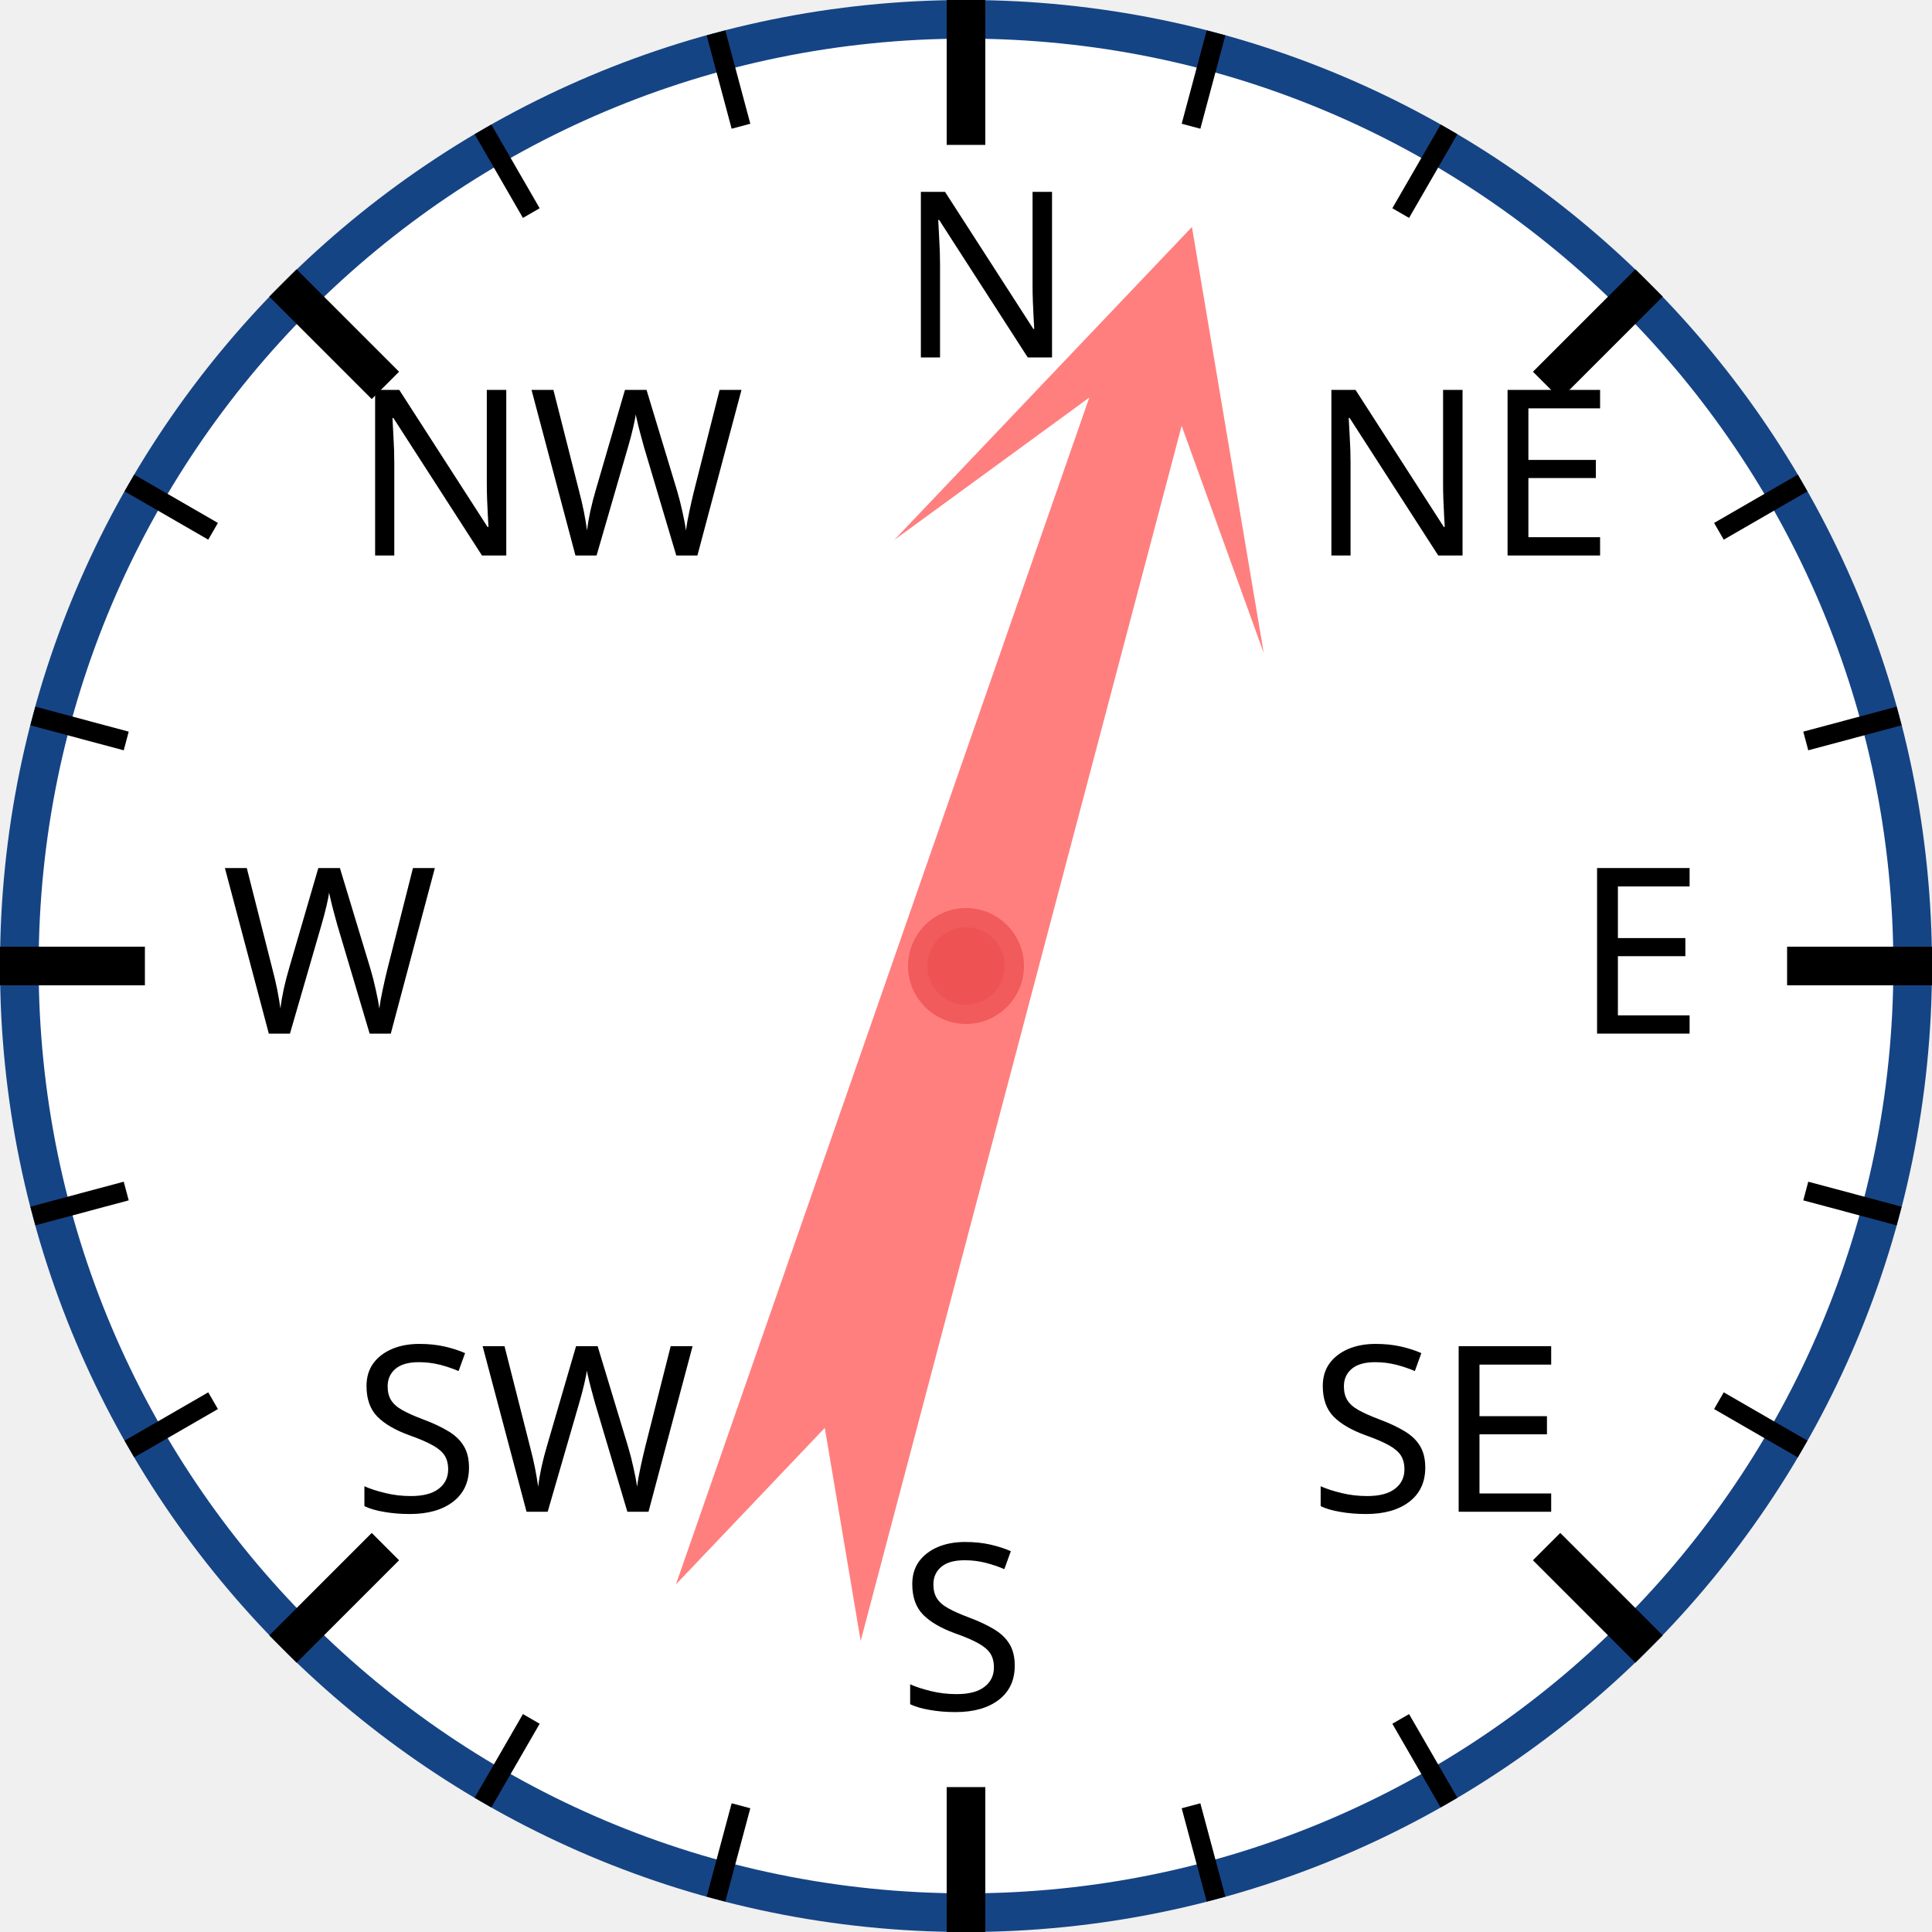
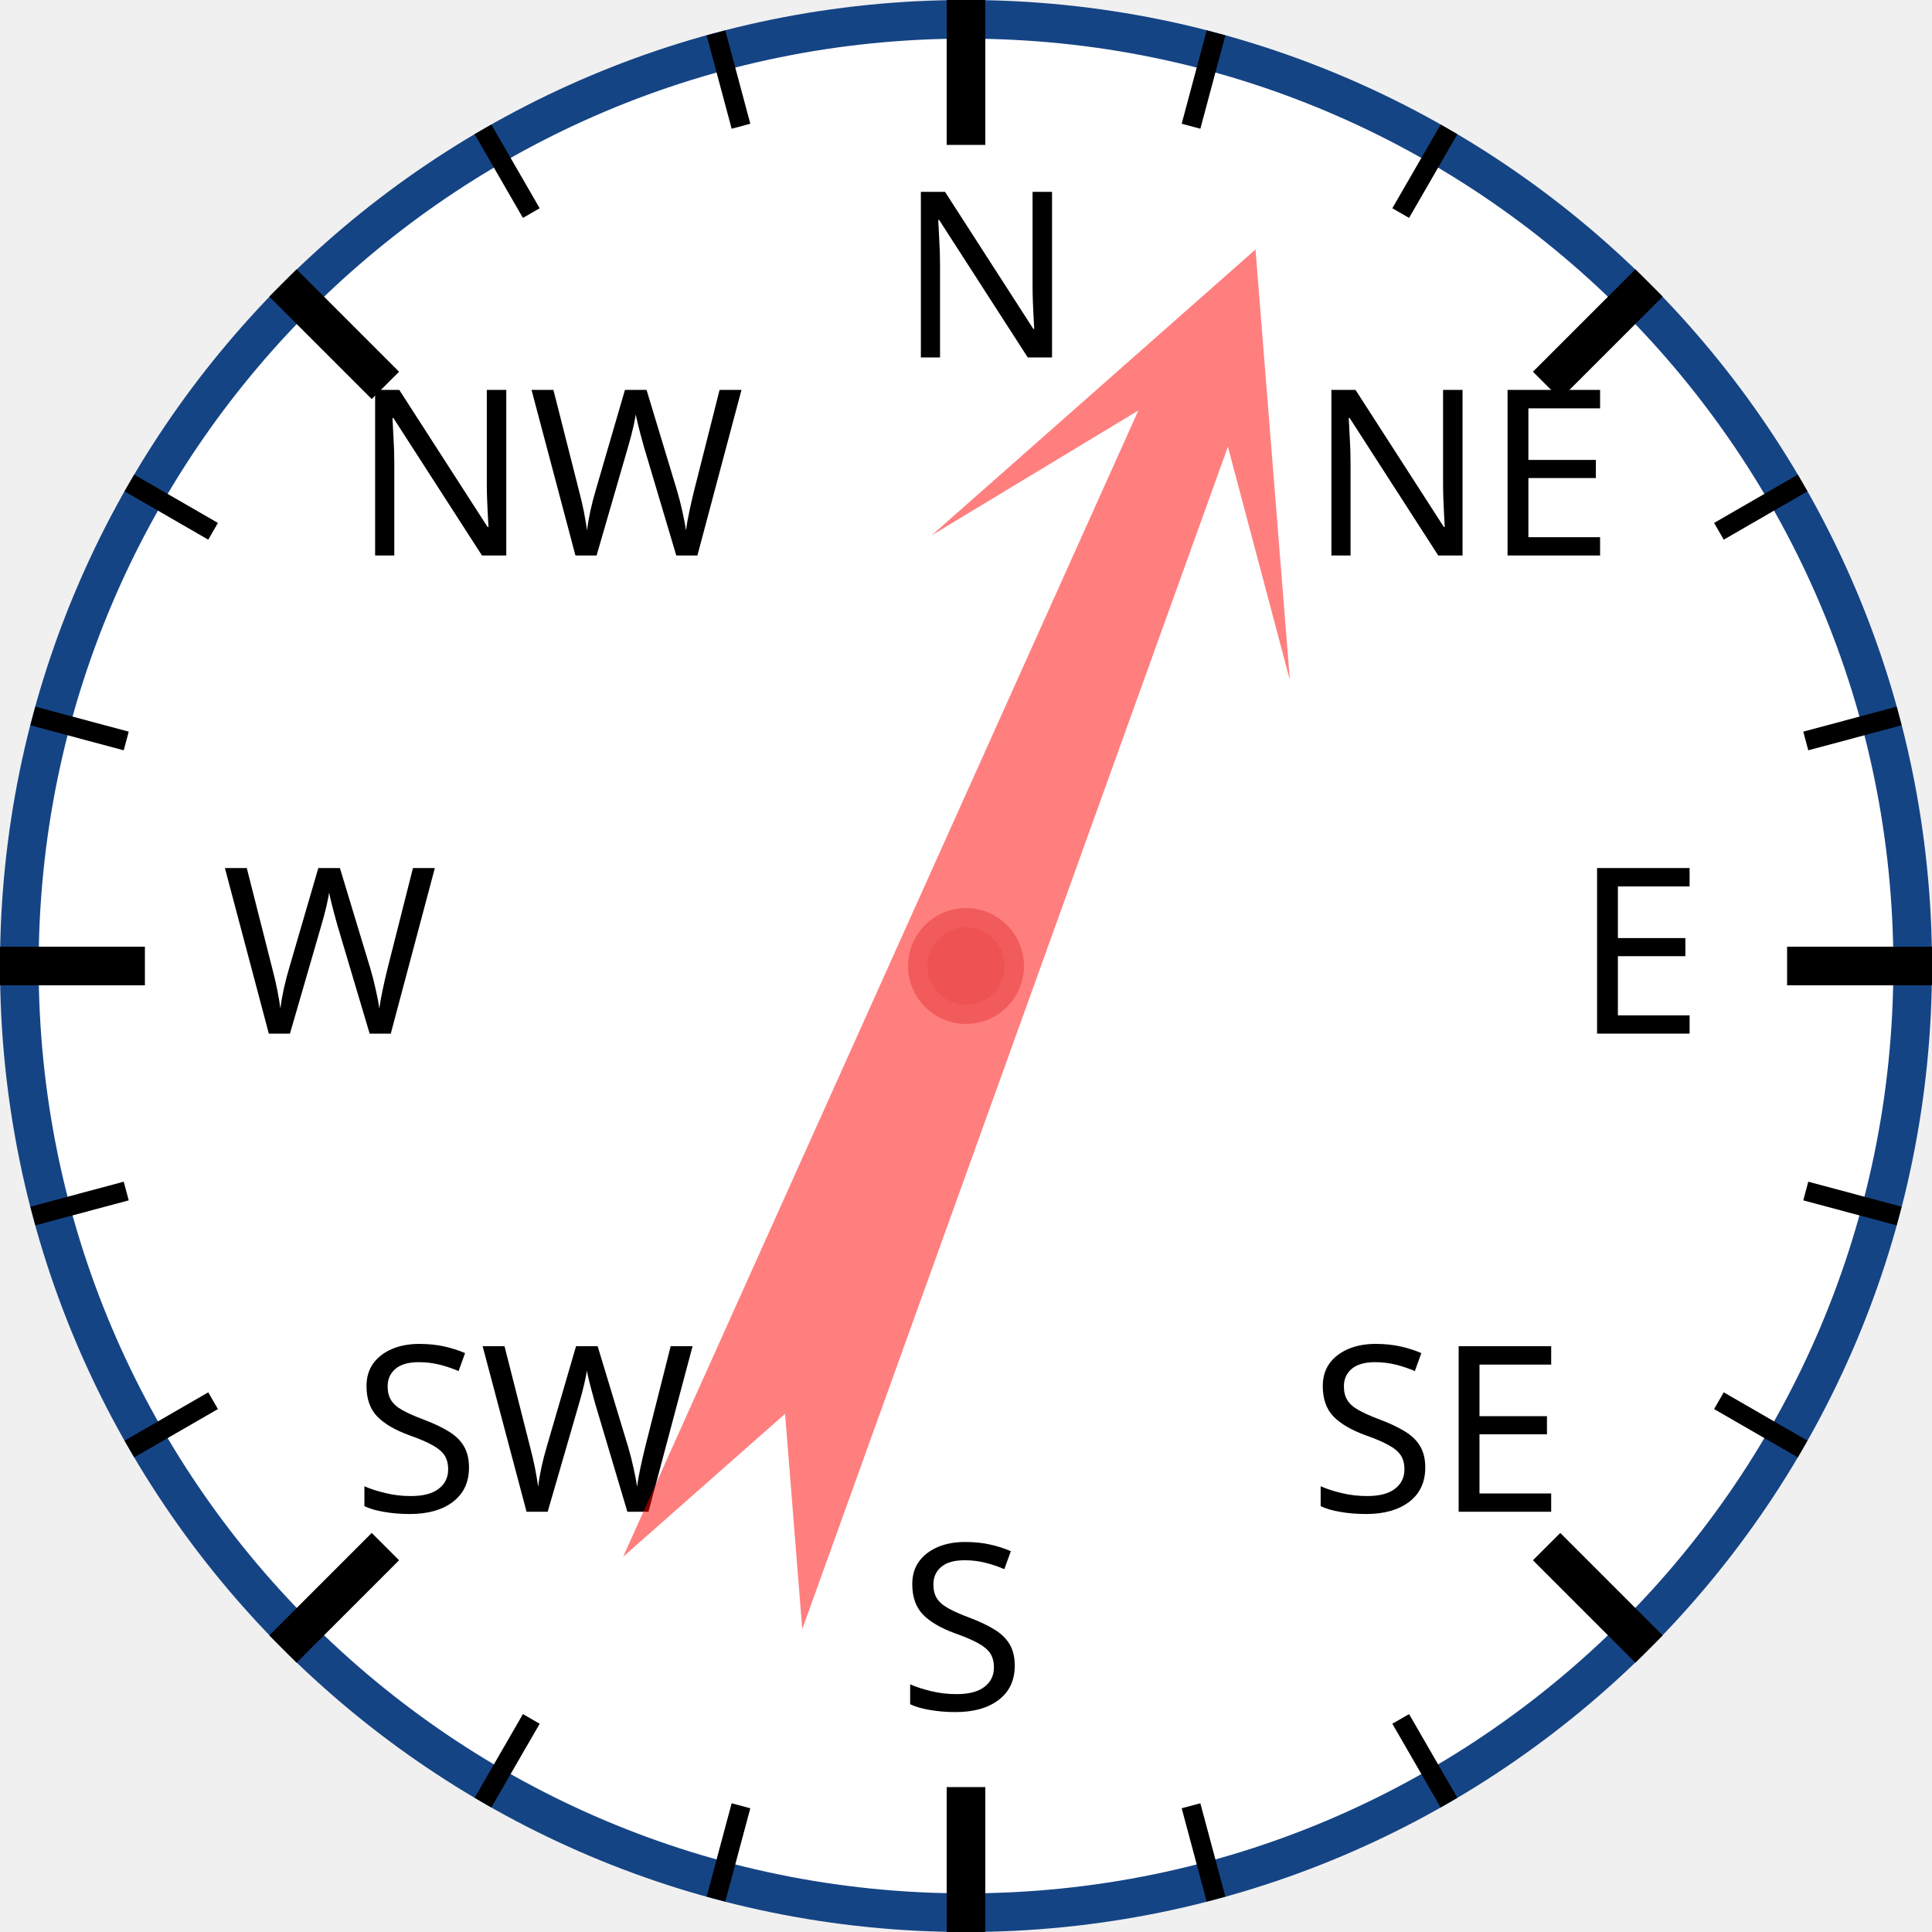
<svg xmlns="http://www.w3.org/2000/svg" width="120px" height="120px" viewBox="0 0 200 200">
  <circle cx="100" cy="100" r="98" style="fill: white; stroke: #154485; stroke-width: 4;" />
  <text x="93.0" y="37.0" style="font-family: sans-serif; font-size: 18pt;">N</text>
  <line x1="100.0" y1="0.0" x2="100.0" y2="15.0" style="stroke: black; stroke-width: 4;" />
  <line x1="74.118" y1="3.407" x2="76.706" y2="13.067" style="stroke: black; stroke-width: 2;" />
  <line x1="50" y1="13.397" x2="55" y2="22.058" style="stroke: black; stroke-width: 2;" />
  <text x="36.503" y="57.503" style="font-family: sans-serif; font-size: 18pt;">NW</text>
  <line x1="29.289" y1="29.289" x2="39.896" y2="39.896" style="stroke: black; stroke-width: 4;" />
  <line x1="13.397" y1="50" x2="22.058" y2="55" style="stroke: black; stroke-width: 2;" />
  <line x1="3.407" y1="74.118" x2="13.067" y2="76.706" style="stroke: black; stroke-width: 2;" />
  <text x="23.0" y="107.0" style="font-family: sans-serif; font-size: 18pt;">W</text>
  <line x1="0.0" y1="100.0" x2="15.0" y2="100.0" style="stroke: black; stroke-width: 4;" />
  <line x1="3.407" y1="125.882" x2="13.067" y2="123.294" style="stroke: black; stroke-width: 2;" />
  <line x1="13.397" y1="150" x2="22.058" y2="145" style="stroke: black; stroke-width: 2;" />
  <text x="36.503" y="156.497" style="font-family: sans-serif; font-size: 18pt;">SW</text>
  <line x1="29.289" y1="170.711" x2="39.896" y2="160.104" style="stroke: black; stroke-width: 4;" />
  <line x1="50" y1="186.603" x2="55" y2="177.942" style="stroke: black; stroke-width: 2;" />
  <line x1="74.118" y1="196.593" x2="76.706" y2="186.933" style="stroke: black; stroke-width: 2;" />
  <text x="93" y="177.0" style="font-family: sans-serif; font-size: 18pt;">S</text>
  <line x1="100" y1="200.0" x2="100" y2="185.0" style="stroke: black; stroke-width: 4;" />
  <line x1="125.882" y1="196.593" x2="123.294" y2="186.933" style="stroke: black; stroke-width: 2;" />
  <line x1="150.0" y1="186.603" x2="145.0" y2="177.942" style="stroke: black; stroke-width: 2;" />
  <text x="135.497" y="156.497" style="font-family: sans-serif; font-size: 18pt;">SE</text>
  <line x1="170.711" y1="170.711" x2="160.104" y2="160.104" style="stroke: black; stroke-width: 4;" />
  <line x1="186.603" y1="150" x2="177.942" y2="145" style="stroke: black; stroke-width: 2;" />
  <line x1="196.593" y1="125.882" x2="186.933" y2="123.294" style="stroke: black; stroke-width: 2;" />
  <text x="163.0" y="107" style="font-family: sans-serif; font-size: 18pt;">E</text>
  <line x1="200.0" y1="100" x2="185.0" y2="100" style="stroke: black; stroke-width: 4;" />
  <line x1="196.593" y1="74.118" x2="186.933" y2="76.706" style="stroke: black; stroke-width: 2;" />
  <line x1="186.603" y1="50" x2="177.942" y2="55" style="stroke: black; stroke-width: 2;" />
  <text x="135.497" y="57.503" style="font-family: sans-serif; font-size: 18pt;">NE</text>
  <line x1="170.711" y1="29.289" x2="160.104" y2="39.896" style="stroke: black; stroke-width: 4;" />
  <line x1="150" y1="13.397" x2="145" y2="22.058" style="stroke: black; stroke-width: 2;" />
  <line x1="125.882" y1="3.407" x2="123.294" y2="13.067" style="stroke: black; stroke-width: 2;" />
-   <polygon points="100 20 120 60 105 40 110 170 100 150 90 170 95 40 80 60" style="fill: red; fill-opacity: 0.5;" transform="rotate(17,100,100)" />
+   <polygon points="100 20 120 60 105 40 110 170 100 150 90 170 95 40 80 60" style="fill: red; fill-opacity: 0.5;" transform="rotate(22,100,100)" />
  <circle cx="100" cy="100" r="5" style="fill: #EE5252; stroke: #F25B5B; stroke-width: 2;" />
</svg>
